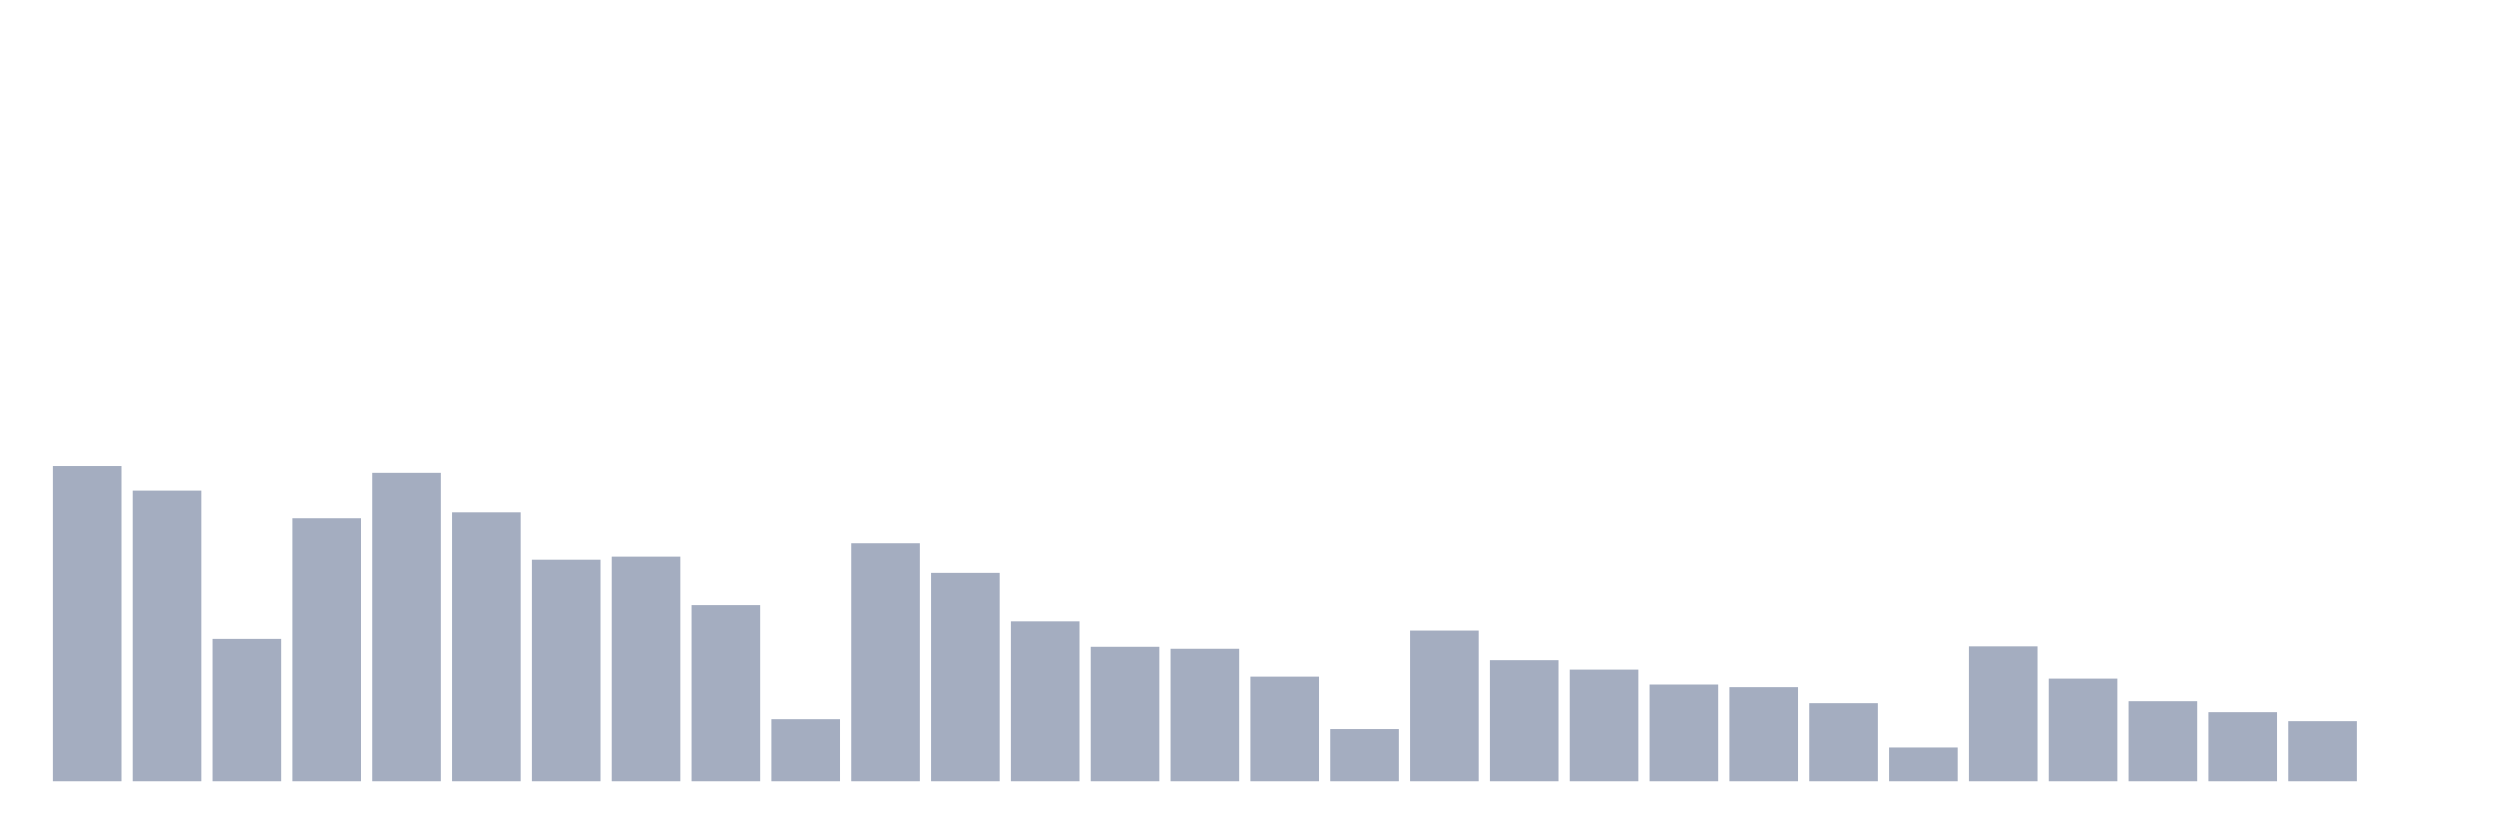
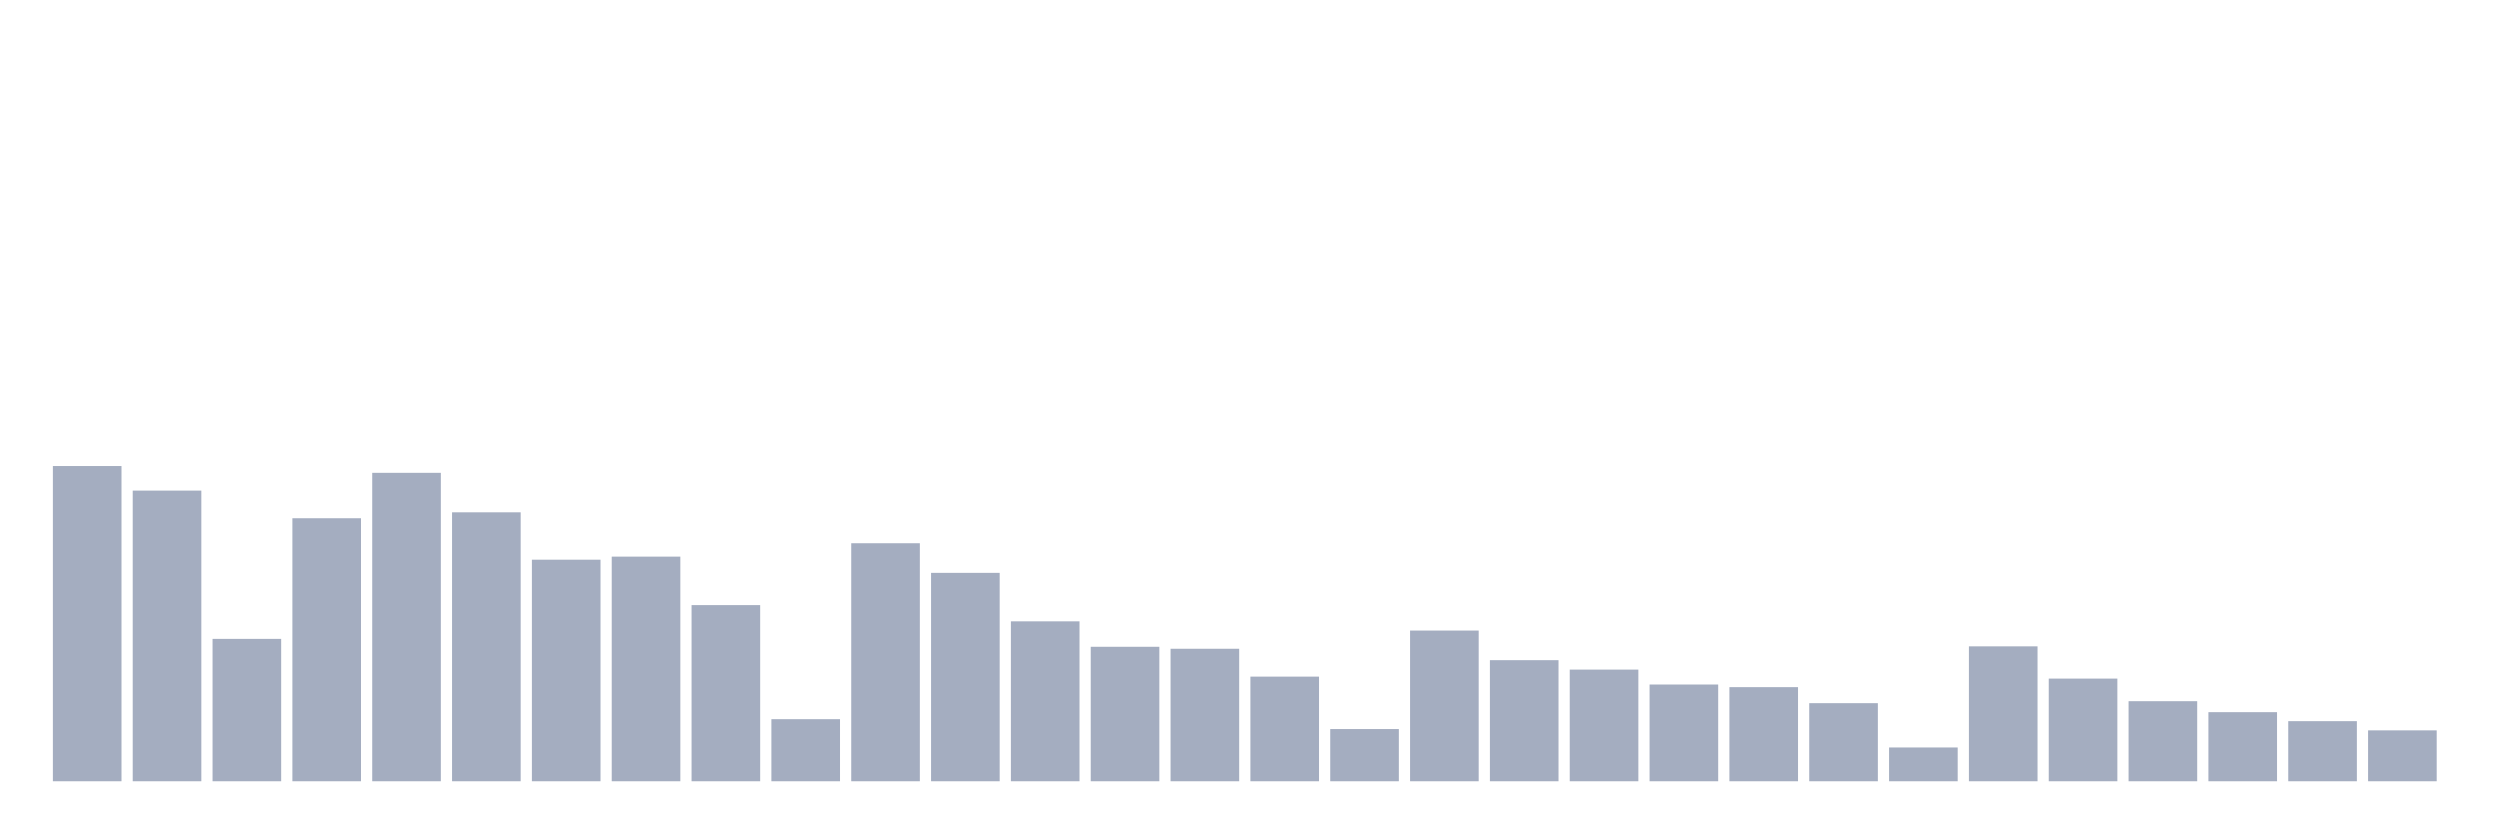
<svg xmlns="http://www.w3.org/2000/svg" viewBox="0 0 480 160">
  <g transform="translate(10,10)">
    <rect class="bar" x="0.153" width="13.175" y="79.477" height="60.523" fill="rgb(164,173,192)" />
    <rect class="bar" x="15.482" width="13.175" y="84.194" height="55.806" fill="rgb(164,173,192)" />
    <rect class="bar" x="30.81" width="13.175" y="112.665" height="27.335" fill="rgb(164,173,192)" />
    <rect class="bar" x="46.138" width="13.175" y="89.501" height="50.499" fill="rgb(164,173,192)" />
    <rect class="bar" x="61.466" width="13.175" y="80.782" height="59.218" fill="rgb(164,173,192)" />
    <rect class="bar" x="76.794" width="13.175" y="88.363" height="51.637" fill="rgb(164,173,192)" />
    <rect class="bar" x="92.123" width="13.175" y="97.461" height="42.539" fill="rgb(164,173,192)" />
    <rect class="bar" x="107.451" width="13.175" y="96.871" height="43.129" fill="rgb(164,173,192)" />
    <rect class="bar" x="122.779" width="13.175" y="106.179" height="33.821" fill="rgb(164,173,192)" />
    <rect class="bar" x="138.107" width="13.175" y="128.081" height="11.919" fill="rgb(164,173,192)" />
    <rect class="bar" x="153.436" width="13.175" y="94.302" height="45.698" fill="rgb(164,173,192)" />
    <rect class="bar" x="168.764" width="13.175" y="99.988" height="40.012" fill="rgb(164,173,192)" />
    <rect class="bar" x="184.092" width="13.175" y="109.296" height="30.704" fill="rgb(164,173,192)" />
    <rect class="bar" x="199.42" width="13.175" y="114.182" height="25.818" fill="rgb(164,173,192)" />
    <rect class="bar" x="214.748" width="13.175" y="114.561" height="25.439" fill="rgb(164,173,192)" />
    <rect class="bar" x="230.077" width="13.175" y="119.91" height="20.09" fill="rgb(164,173,192)" />
    <rect class="bar" x="245.405" width="13.175" y="129.976" height="10.024" fill="rgb(164,173,192)" />
    <rect class="bar" x="260.733" width="13.175" y="111.065" height="28.935" fill="rgb(164,173,192)" />
    <rect class="bar" x="276.061" width="13.175" y="116.751" height="23.249" fill="rgb(164,173,192)" />
    <rect class="bar" x="291.39" width="13.175" y="118.562" height="21.438" fill="rgb(164,173,192)" />
    <rect class="bar" x="306.718" width="13.175" y="121.426" height="18.574" fill="rgb(164,173,192)" />
    <rect class="bar" x="322.046" width="13.175" y="121.931" height="18.069" fill="rgb(164,173,192)" />
    <rect class="bar" x="337.374" width="13.175" y="125.006" height="14.994" fill="rgb(164,173,192)" />
    <rect class="bar" x="352.702" width="13.175" y="133.514" height="6.486" fill="rgb(164,173,192)" />
    <rect class="bar" x="368.031" width="13.175" y="114.097" height="25.903" fill="rgb(164,173,192)" />
    <rect class="bar" x="383.359" width="13.175" y="120.289" height="19.711" fill="rgb(164,173,192)" />
    <rect class="bar" x="398.687" width="13.175" y="124.627" height="15.373" fill="rgb(164,173,192)" />
    <rect class="bar" x="414.015" width="13.175" y="126.733" height="13.267" fill="rgb(164,173,192)" />
    <rect class="bar" x="429.344" width="13.175" y="128.46" height="11.54" fill="rgb(164,173,192)" />
-     <rect class="bar" x="444.672" width="13.175" y="140" height="0" fill="rgb(164,173,192)" />
+     <rect class="bar" x="444.672" width="13.175" y="130.229" height="9.771" fill="rgb(164,173,192)" />
  </g>
</svg>
